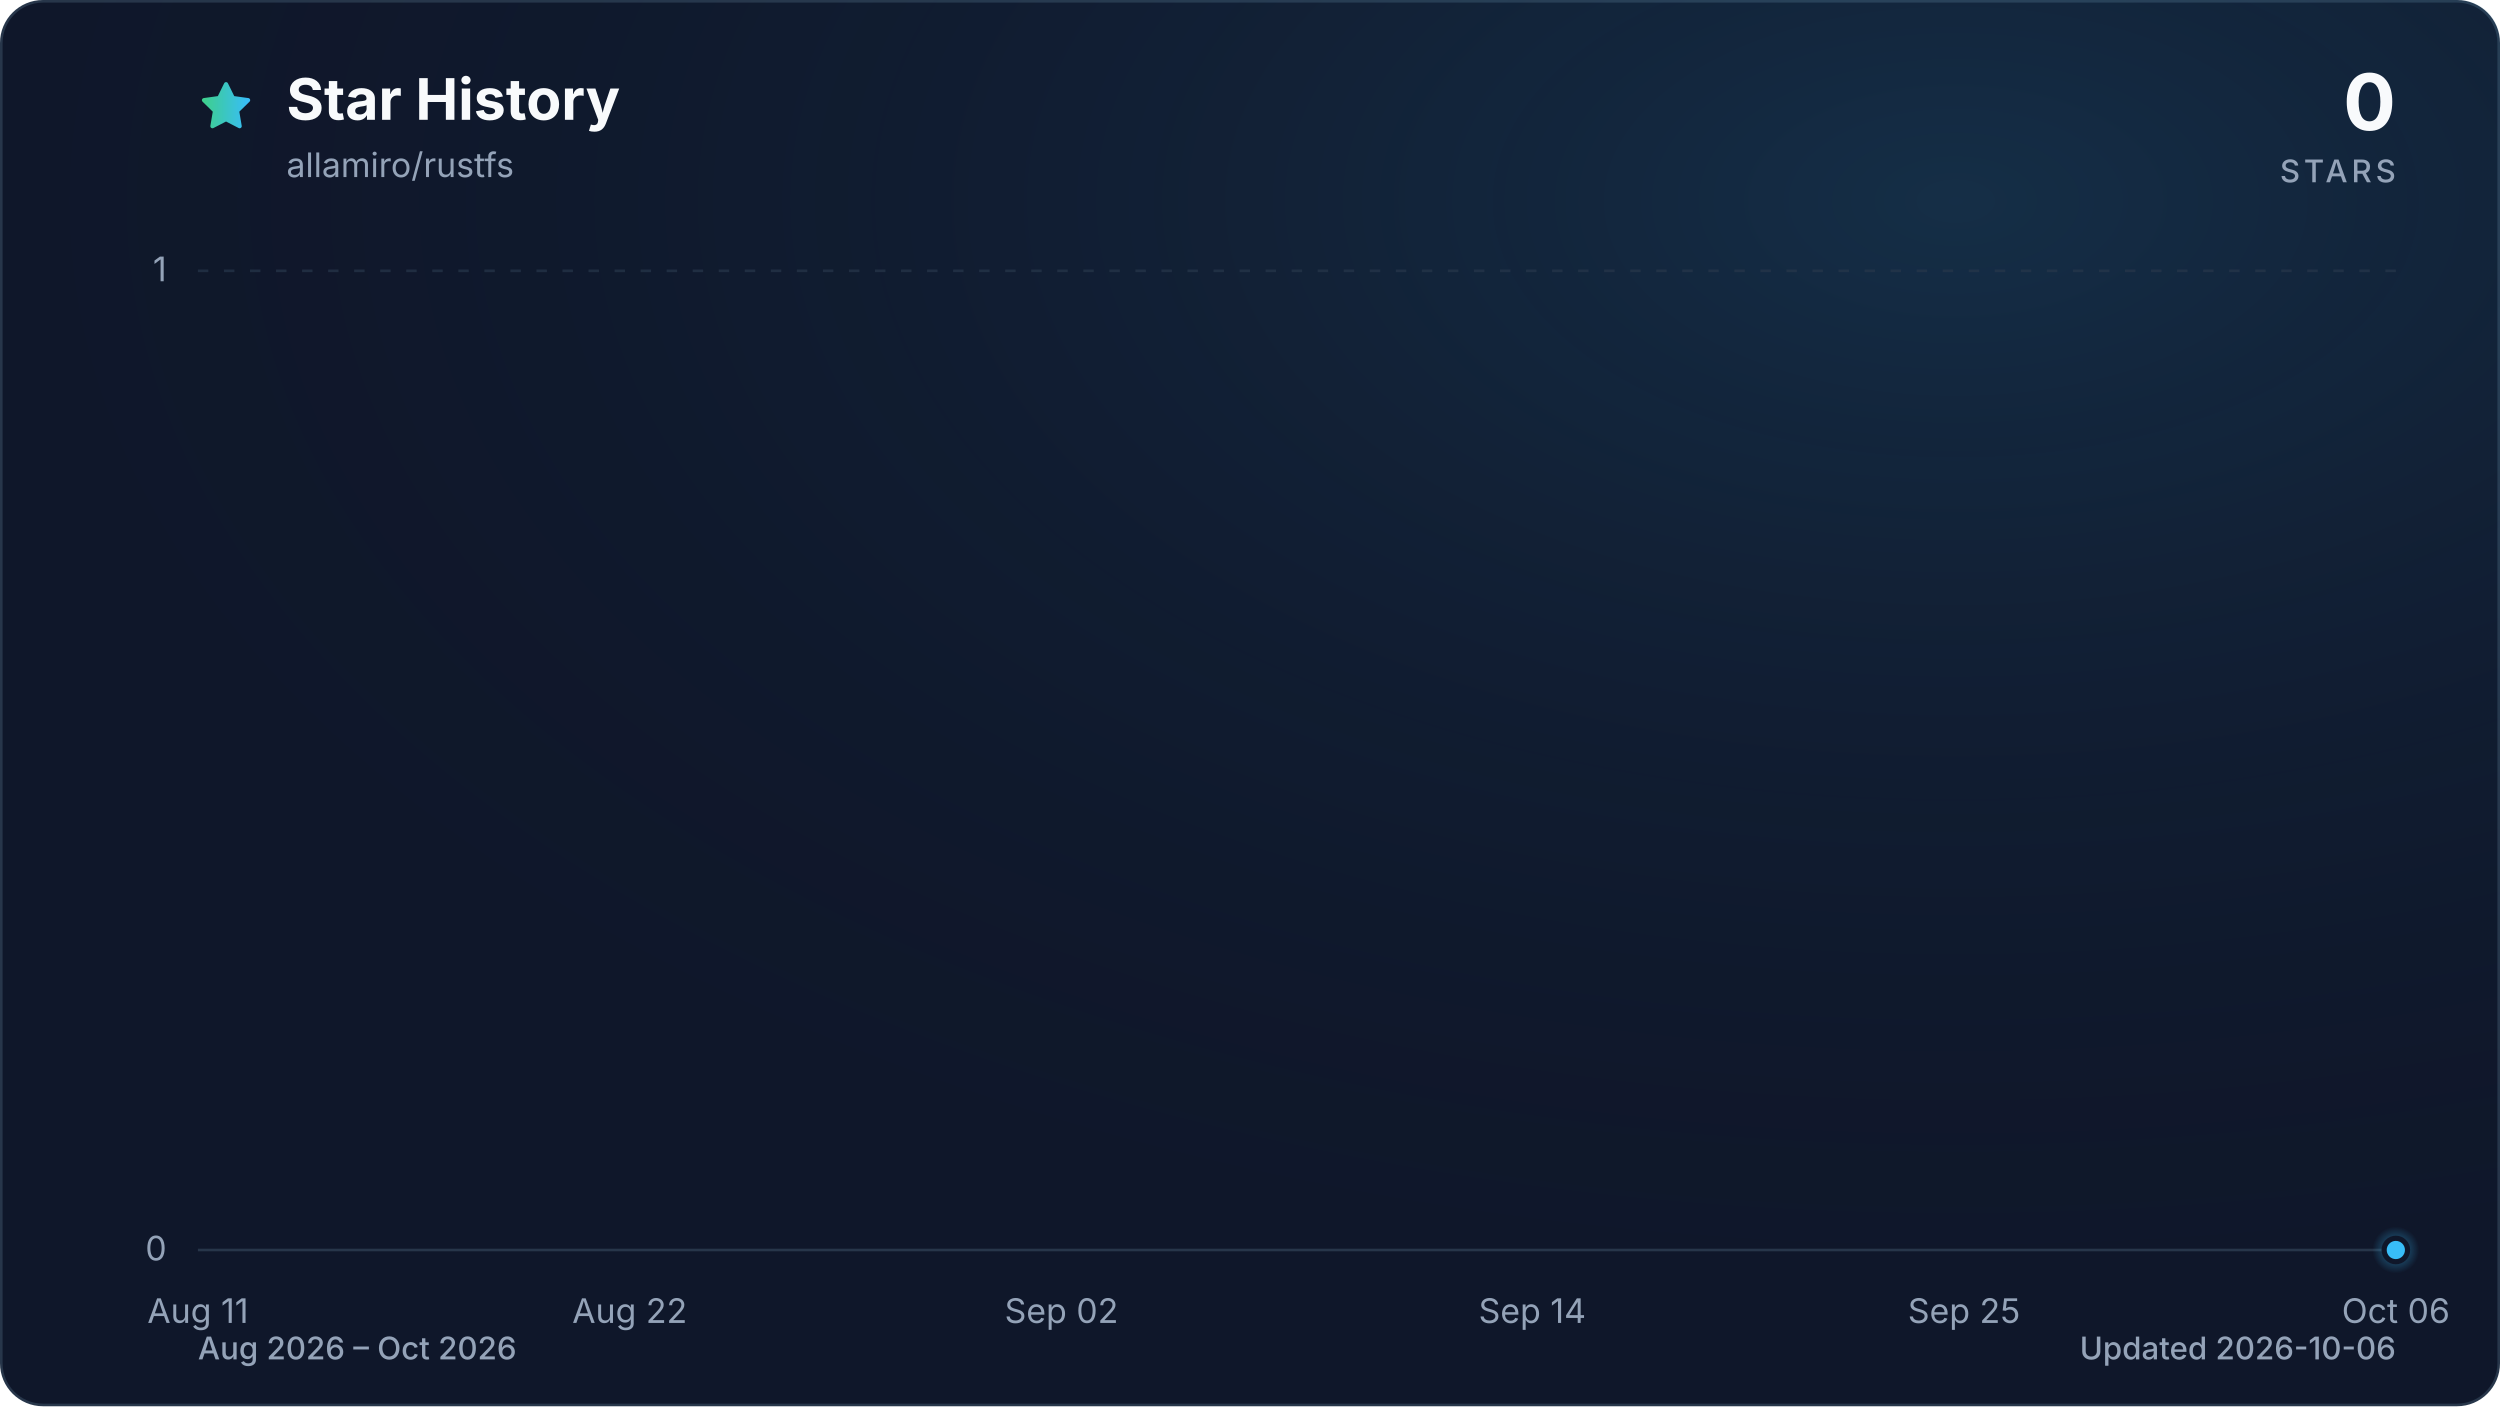
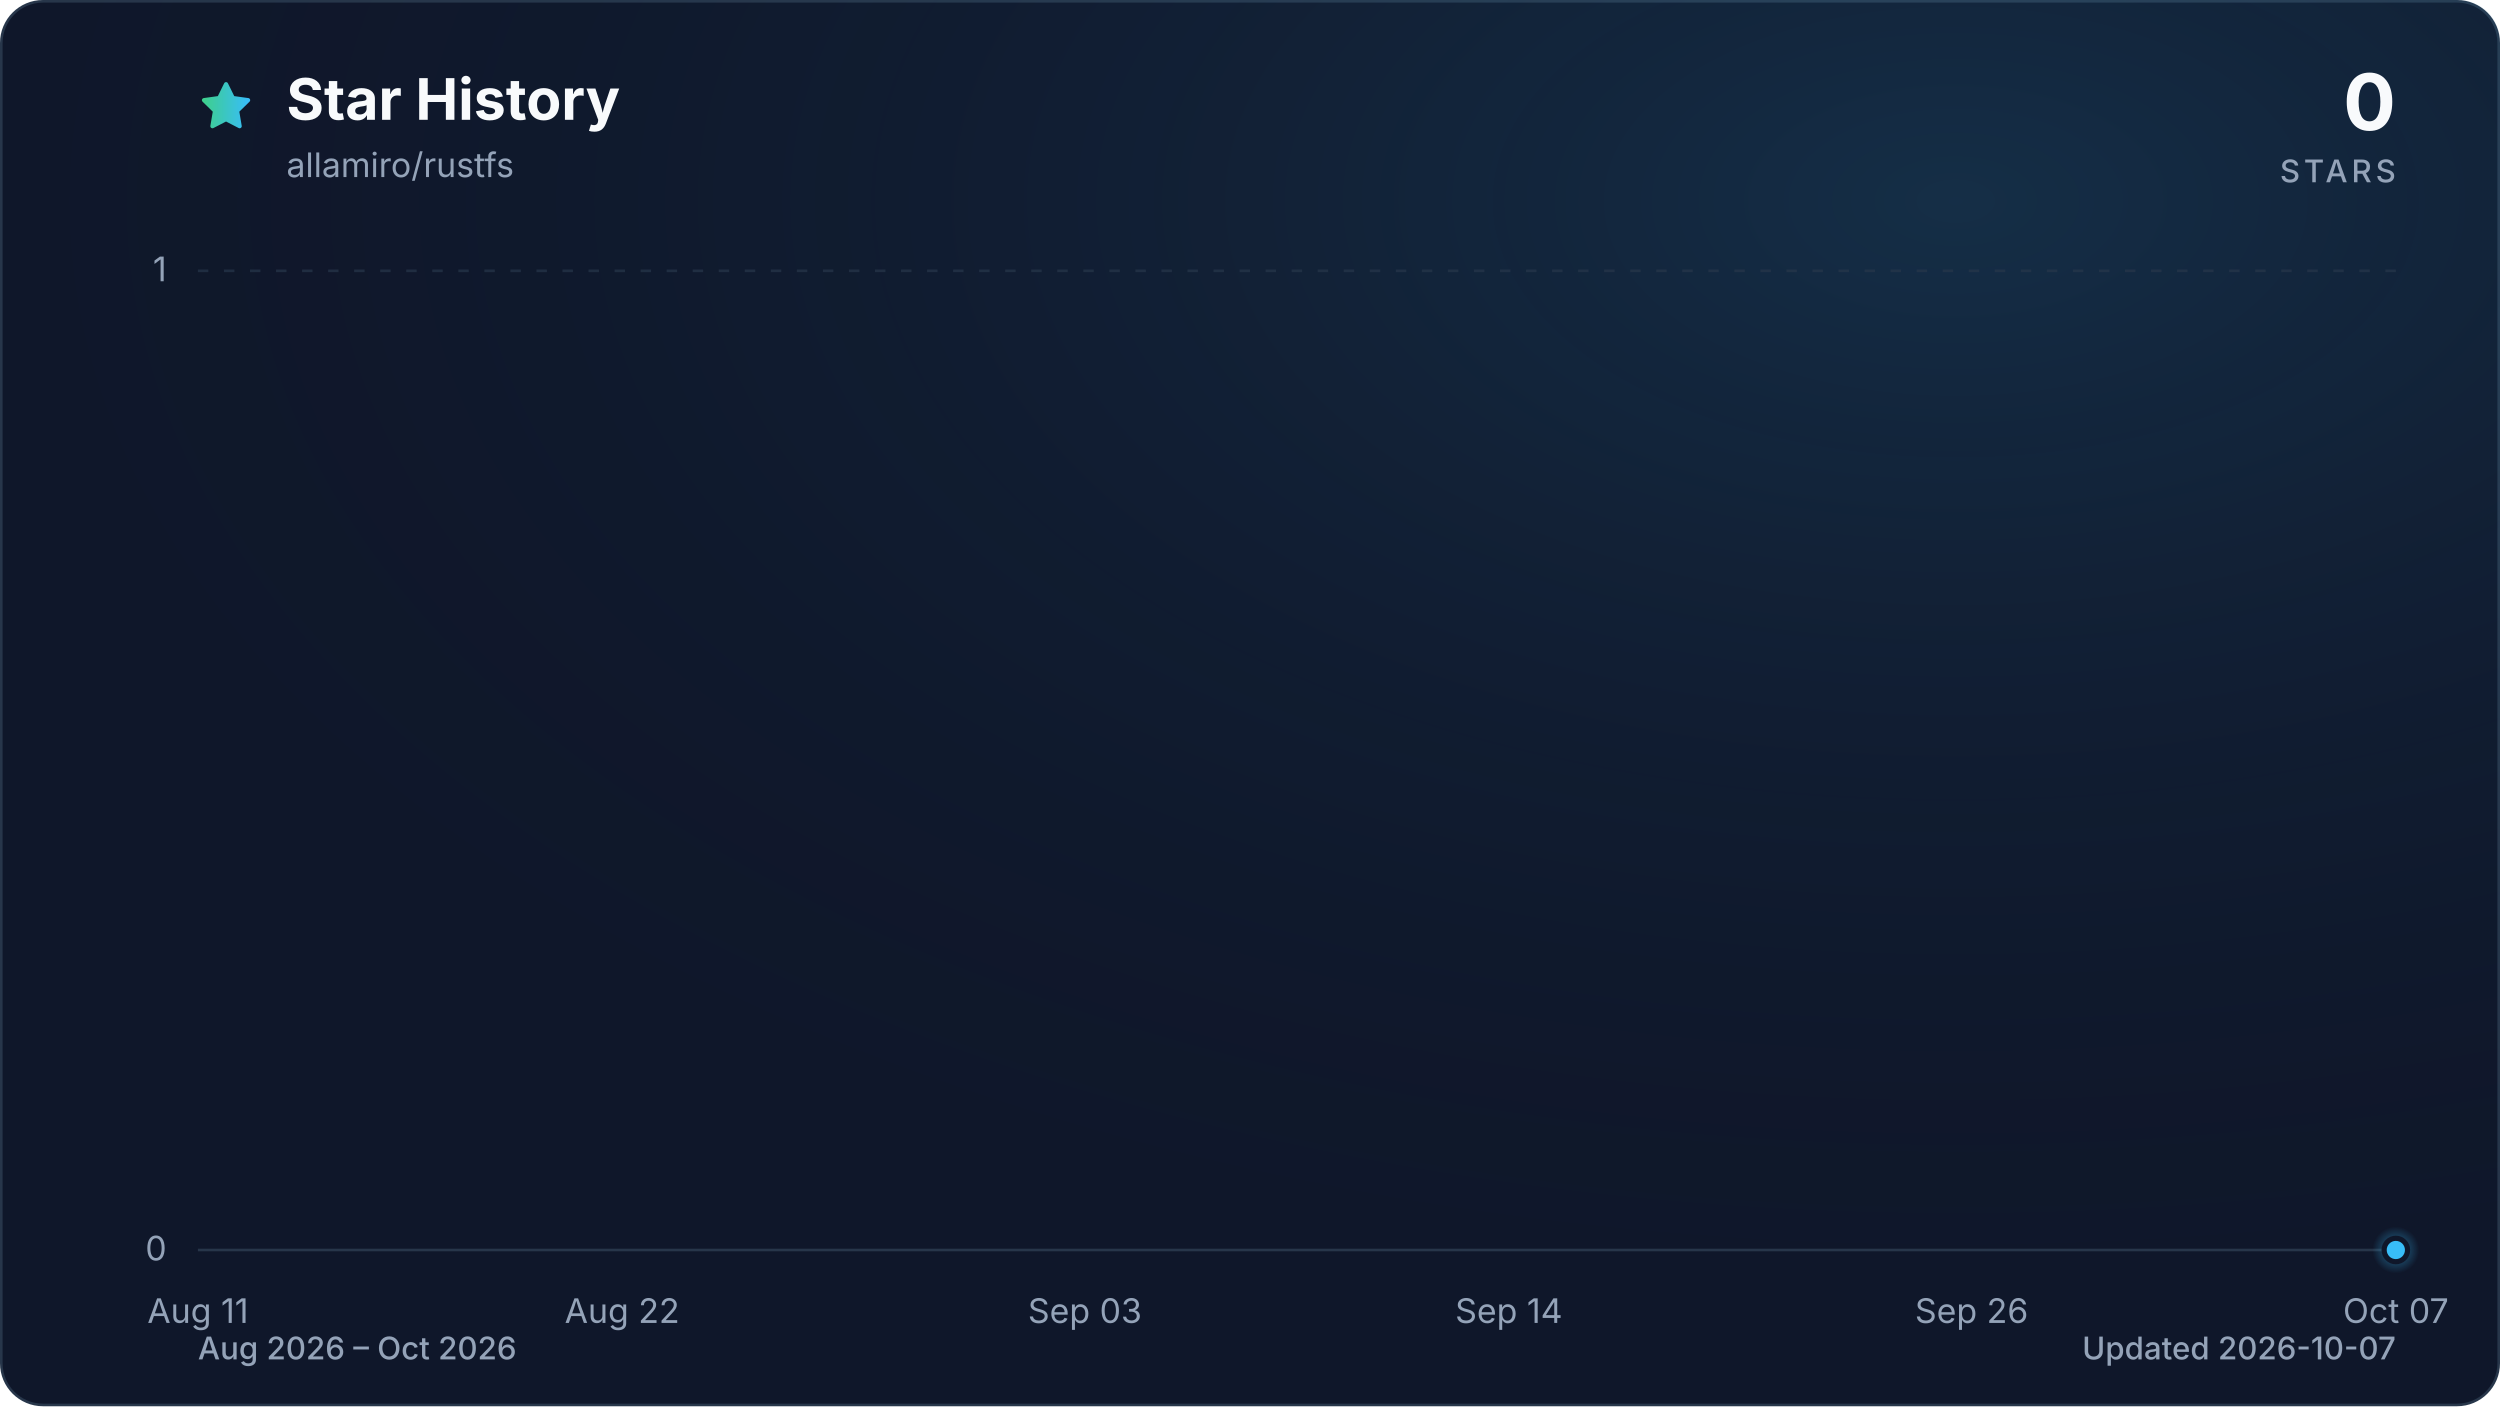
<svg xmlns="http://www.w3.org/2000/svg" viewBox="0 0 960 540" role="img" aria-labelledby="title description" data-style="gradient" data-variant="glow" data-animated="true">
  <defs>
    <linearGradient id="trend" x1="0" y1="0" x2="1" y2="0">
      <stop offset="0%" stop-color="#3ecf8e" />
      <stop offset="100%" stop-color="#38bdf8" />
    </linearGradient>
    <linearGradient id="area" x1="0" y1="0" x2="0" y2="1">
      <stop offset="0%" stop-color="#3ecf8e" stop-opacity="0.30" />
      <stop offset="55%" stop-color="#38bdf8" stop-opacity="0.10" />
      <stop offset="100%" stop-color="#38bdf8" stop-opacity="0.01" />
    </linearGradient>
    <radialGradient id="marker-halo" cx="50%" cy="50%" r="50%">
      <stop offset="0%" stop-color="#38bdf8" stop-opacity="0.55" />
      <stop offset="100%" stop-color="#38bdf8" stop-opacity="0" />
    </radialGradient>
    <radialGradient id="surface-glow" cx="78%" cy="14%" r="80%">
      <stop offset="0%" stop-color="#38bdf8" stop-opacity="0.14" />
      <stop offset="100%" stop-color="#0f172a" stop-opacity="0" />
    </radialGradient>
    <filter id="trend-glow" x="-20%" y="-20%" width="140%" height="140%">
      <feGaussianBlur stdDeviation="7" />
    </filter>
  </defs>
  <style>
.trend-enter{transform-box:fill-box;transform-origin:center;animation:trend-enter 520ms cubic-bezier(0.16,1,0.3,1)}
.marker-enter{transform-box:fill-box;transform-origin:center;animation:marker-enter 320ms cubic-bezier(0.16,1,0.3,1) 200ms both}
.marker-pulse{transform-box:fill-box;transform-origin:center;animation:marker-pulse 2.6s ease-out infinite}
@keyframes trend-enter{from{opacity:.35;transform:translateY(10px)}to{opacity:1;transform:translateY(0)}}
@keyframes marker-enter{from{opacity:0;transform:scale(.4)}to{opacity:1;transform:scale(1)}}
@keyframes marker-pulse{0%{opacity:.5;transform:scale(.7)}70%,100%{opacity:0;transform:scale(2.1)}}
@media (prefers-reduced-motion:reduce){.trend-enter,.marker-enter,.marker-pulse{animation:none!important}}
@media (prefers-reduced-motion:reduce){.marker-pulse{opacity:0}}
</style>
  <rect x="0.5" y="0.5" width="959" height="539" fill="#0f172a" stroke="#27364a" stroke-width="1" rx="16" />
  <rect width="960" height="540" fill="url(#surface-glow)" rx="16" />
  <path d="M12 2.6l2.9 5.9 6.5.9-4.7 4.6 1.1 6.5-5.8-3-5.8 3 1.1-6.5-4.7-4.6 6.5-.9L12 2.6Z" transform="translate(76 30) scale(.9)" fill="url(#trend)" stroke="url(#trend)" stroke-width="1.8" stroke-linejoin="round" aria-hidden="true" />
  <text x="110" y="46" fill="#f8fafc" font-family="ui-sans-serif, system-ui, -apple-system, BlinkMacSystemFont, 'Segoe UI', sans-serif" font-size="22" font-weight="700">Star History</text>
  <text x="110" y="68" fill="#94a3b8" font-family="ui-sans-serif, system-ui, -apple-system, BlinkMacSystemFont, 'Segoe UI', sans-serif" font-size="13">allamiro/rustfs</text>
  <text x="920" y="50" fill="#f8fafc" font-family="ui-sans-serif, system-ui, -apple-system, BlinkMacSystemFont, 'Segoe UI', sans-serif" font-size="30" font-weight="700" text-anchor="end">0</text>
  <text x="920" y="70" fill="#94a3b8" font-family="ui-sans-serif, system-ui, -apple-system, BlinkMacSystemFont, 'Segoe UI', sans-serif" font-size="12" font-weight="500" letter-spacing="1.5" text-anchor="end">STARS</text>
  <line x1="76" y1="480.0" x2="920" y2="480.0" stroke="#27364a" stroke-width="1" stroke-dasharray="0" opacity="1" />
  <text x="64" y="484.0" fill="#94a3b8" font-family="ui-sans-serif, system-ui, -apple-system, BlinkMacSystemFont, 'Segoe UI', sans-serif" font-size="13" text-anchor="end">0</text>
  <line x1="76" y1="104.0" x2="920" y2="104.0" stroke="#27364a" stroke-width="1" stroke-dasharray="4 6" opacity="0.7" />
  <text x="64" y="108.0" fill="#94a3b8" font-family="ui-sans-serif, system-ui, -apple-system, BlinkMacSystemFont, 'Segoe UI', sans-serif" font-size="13" text-anchor="end">1</text>
  <text x="76.0" y="508" fill="#94a3b8" font-family="ui-sans-serif, system-ui, -apple-system, BlinkMacSystemFont, 'Segoe UI', sans-serif" font-size="13" text-anchor="middle">Aug 11</text>
-   <text x="241.8" y="508" fill="#94a3b8" font-family="ui-sans-serif, system-ui, -apple-system, BlinkMacSystemFont, 'Segoe UI', sans-serif" font-size="13" text-anchor="middle">Aug 22</text>
-   <text x="407.6" y="508" fill="#94a3b8" font-family="ui-sans-serif, system-ui, -apple-system, BlinkMacSystemFont, 'Segoe UI', sans-serif" font-size="13" text-anchor="middle">Sep 02</text>
-   <text x="588.4" y="508" fill="#94a3b8" font-family="ui-sans-serif, system-ui, -apple-system, BlinkMacSystemFont, 'Segoe UI', sans-serif" font-size="13" text-anchor="middle">Sep 14</text>
-   <text x="754.2" y="508" fill="#94a3b8" font-family="ui-sans-serif, system-ui, -apple-system, BlinkMacSystemFont, 'Segoe UI', sans-serif" font-size="13" text-anchor="middle">Sep 25</text>
-   <text x="920.0" y="508" fill="#94a3b8" font-family="ui-sans-serif, system-ui, -apple-system, BlinkMacSystemFont, 'Segoe UI', sans-serif" font-size="13" text-anchor="middle">Oct 06</text>
+   <text x="238.9" y="508" fill="#94a3b8" font-family="ui-sans-serif, system-ui, -apple-system, BlinkMacSystemFont, 'Segoe UI', sans-serif" font-size="13" text-anchor="middle">Aug 22</text>
+   <text x="416.6" y="508" fill="#94a3b8" font-family="ui-sans-serif, system-ui, -apple-system, BlinkMacSystemFont, 'Segoe UI', sans-serif" font-size="13" text-anchor="middle">Sep 03</text>
+   <text x="579.4" y="508" fill="#94a3b8" font-family="ui-sans-serif, system-ui, -apple-system, BlinkMacSystemFont, 'Segoe UI', sans-serif" font-size="13" text-anchor="middle">Sep 14</text>
+   <text x="757.1" y="508" fill="#94a3b8" font-family="ui-sans-serif, system-ui, -apple-system, BlinkMacSystemFont, 'Segoe UI', sans-serif" font-size="13" text-anchor="middle">Sep 26</text>
+   <text x="920.0" y="508" fill="#94a3b8" font-family="ui-sans-serif, system-ui, -apple-system, BlinkMacSystemFont, 'Segoe UI', sans-serif" font-size="13" text-anchor="middle">Oct 07</text>
  <g class="trend-enter">
-     <path d="M 76.0 480.0 C 81.0 480.0, 86.0 480.0, 91.1 480.0 C 96.1 480.0, 101.1 480.0, 106.1 480.0 C 111.2 480.0, 116.2 480.0, 121.2 480.0 C 126.2 480.0, 131.3 480.0, 136.3 480.0 C 141.3 480.0, 146.3 480.0, 151.4 480.0 C 156.4 480.0, 161.4 480.0, 166.4 480.0 C 171.5 480.0, 176.5 480.0, 181.5 480.0 C 186.5 480.0, 191.5 480.0, 196.6 480.0 C 201.6 480.0, 206.6 480.0, 211.6 480.0 C 216.7 480.0, 221.7 480.0, 226.7 480.0 C 231.7 480.0, 236.8 480.0, 241.8 480.0 C 246.8 480.0, 251.8 480.0, 256.9 480.0 C 261.9 480.0, 266.9 480.0, 271.9 480.0 C 277.0 480.0, 282.0 480.0, 287.0 480.0 C 292.0 480.0, 297.0 480.0, 302.1 480.0 C 307.1 480.0, 312.1 480.0, 317.1 480.0 C 322.2 480.0, 327.2 480.0, 332.2 480.0 C 337.2 480.0, 342.3 480.0, 347.3 480.0 C 352.3 480.0, 357.3 480.0, 362.4 480.0 C 367.4 480.0, 372.4 480.0, 377.4 480.0 C 382.5 480.0, 387.5 480.0, 392.5 480.0 C 397.5 480.0, 402.5 480.0, 407.6 480.0 C 412.6 480.0, 417.6 480.0, 422.6 480.0 C 427.7 480.0, 432.7 480.0, 437.7 480.0 C 442.7 480.0, 447.8 480.0, 452.8 480.0 C 457.8 480.0, 462.8 480.0, 467.9 480.0 C 472.9 480.0, 477.9 480.0, 482.9 480.0 C 488.0 480.0, 493.0 480.0, 498.0 480.0 C 503.0 480.0, 508.0 480.0, 513.1 480.0 C 518.1 480.0, 523.1 480.0, 528.1 480.0 C 533.2 480.0, 538.2 480.0, 543.2 480.0 C 548.2 480.0, 553.3 480.0, 558.3 480.0 C 563.3 480.0, 568.3 480.0, 573.4 480.0 C 578.4 480.0, 583.4 480.0, 588.4 480.0 C 593.5 480.0, 598.5 480.0, 603.5 480.0 C 608.5 480.0, 613.5 480.0, 618.6 480.0 C 623.6 480.0, 628.6 480.0, 633.6 480.0 C 638.7 480.0, 643.7 480.0, 648.7 480.0 C 653.7 480.0, 658.8 480.0, 663.8 480.0 C 668.8 480.0, 673.8 480.0, 678.9 480.0 C 683.9 480.0, 688.9 480.0, 693.9 480.0 C 699.0 480.0, 704.0 480.0, 709.0 480.0 C 714.0 480.0, 719.0 480.0, 724.1 480.0 C 729.1 480.0, 734.1 480.0, 739.1 480.0 C 744.2 480.0, 749.2 480.0, 754.2 480.0 C 759.2 480.0, 764.3 480.0, 769.3 480.0 C 774.3 480.0, 779.3 480.0, 784.4 480.0 C 789.4 480.0, 794.4 480.0, 799.4 480.0 C 804.5 480.0, 809.5 480.0, 814.5 480.0 C 819.5 480.0, 824.5 480.0, 829.6 480.0 C 834.6 480.0, 839.6 480.0, 844.6 480.0 C 849.7 480.0, 854.7 480.0, 859.7 480.0 C 864.7 480.0, 869.8 480.0, 874.8 480.0 C 879.8 480.0, 884.8 480.0, 889.9 480.0 C 894.9 480.0, 899.9 480.0, 904.9 480.0 C 910.0 480.0, 915.0 480.0, 920.0 480.0 L 920.0 480.0 L 76.0 480.0 Z" fill="url(#area)" />
-     <path d="M 76.0 480.0 C 81.0 480.0, 86.0 480.0, 91.1 480.0 C 96.1 480.0, 101.1 480.0, 106.1 480.0 C 111.2 480.0, 116.2 480.0, 121.2 480.0 C 126.2 480.0, 131.3 480.0, 136.3 480.0 C 141.3 480.0, 146.3 480.0, 151.4 480.0 C 156.4 480.0, 161.4 480.0, 166.4 480.0 C 171.5 480.0, 176.5 480.0, 181.5 480.0 C 186.5 480.0, 191.5 480.0, 196.6 480.0 C 201.6 480.0, 206.6 480.0, 211.6 480.0 C 216.7 480.0, 221.7 480.0, 226.7 480.0 C 231.7 480.0, 236.8 480.0, 241.8 480.0 C 246.8 480.0, 251.8 480.0, 256.9 480.0 C 261.9 480.0, 266.9 480.0, 271.9 480.0 C 277.0 480.0, 282.0 480.0, 287.0 480.0 C 292.0 480.0, 297.0 480.0, 302.1 480.0 C 307.1 480.0, 312.1 480.0, 317.1 480.0 C 322.2 480.0, 327.2 480.0, 332.2 480.0 C 337.2 480.0, 342.3 480.0, 347.3 480.0 C 352.3 480.0, 357.3 480.0, 362.4 480.0 C 367.4 480.0, 372.4 480.0, 377.4 480.0 C 382.5 480.0, 387.5 480.0, 392.5 480.0 C 397.5 480.0, 402.5 480.0, 407.6 480.0 C 412.6 480.0, 417.6 480.0, 422.6 480.0 C 427.7 480.0, 432.7 480.0, 437.7 480.0 C 442.7 480.0, 447.8 480.0, 452.8 480.0 C 457.8 480.0, 462.8 480.0, 467.9 480.0 C 472.9 480.0, 477.9 480.0, 482.9 480.0 C 488.0 480.0, 493.0 480.0, 498.0 480.0 C 503.0 480.0, 508.0 480.0, 513.1 480.0 C 518.1 480.0, 523.1 480.0, 528.1 480.0 C 533.2 480.0, 538.2 480.0, 543.2 480.0 C 548.2 480.0, 553.3 480.0, 558.3 480.0 C 563.3 480.0, 568.3 480.0, 573.4 480.0 C 578.4 480.0, 583.4 480.0, 588.4 480.0 C 593.5 480.0, 598.5 480.0, 603.5 480.0 C 608.5 480.0, 613.5 480.0, 618.6 480.0 C 623.6 480.0, 628.6 480.0, 633.6 480.0 C 638.7 480.0, 643.7 480.0, 648.7 480.0 C 653.7 480.0, 658.8 480.0, 663.8 480.0 C 668.8 480.0, 673.8 480.0, 678.9 480.0 C 683.9 480.0, 688.9 480.0, 693.9 480.0 C 699.0 480.0, 704.0 480.0, 709.0 480.0 C 714.0 480.0, 719.0 480.0, 724.1 480.0 C 729.1 480.0, 734.1 480.0, 739.1 480.0 C 744.2 480.0, 749.2 480.0, 754.2 480.0 C 759.2 480.0, 764.3 480.0, 769.3 480.0 C 774.3 480.0, 779.3 480.0, 784.4 480.0 C 789.4 480.0, 794.4 480.0, 799.4 480.0 C 804.5 480.0, 809.5 480.0, 814.5 480.0 C 819.5 480.0, 824.5 480.0, 829.6 480.0 C 834.6 480.0, 839.6 480.0, 844.6 480.0 C 849.7 480.0, 854.7 480.0, 859.7 480.0 C 864.7 480.0, 869.8 480.0, 874.8 480.0 C 879.8 480.0, 884.8 480.0, 889.9 480.0 C 894.9 480.0, 899.9 480.0, 904.9 480.0 C 910.0 480.0, 915.0 480.0, 920.0 480.0" fill="none" stroke="url(#trend)" stroke-width="12" stroke-linecap="round" stroke-linejoin="round" opacity="0.16" filter="url(#trend-glow)" />
-     <path d="M 76.0 480.0 C 81.0 480.0, 86.0 480.0, 91.1 480.0 C 96.1 480.0, 101.1 480.0, 106.1 480.0 C 111.2 480.0, 116.2 480.0, 121.2 480.0 C 126.2 480.0, 131.3 480.0, 136.3 480.0 C 141.3 480.0, 146.3 480.0, 151.4 480.0 C 156.4 480.0, 161.4 480.0, 166.4 480.0 C 171.5 480.0, 176.5 480.0, 181.5 480.0 C 186.5 480.0, 191.5 480.0, 196.6 480.0 C 201.6 480.0, 206.6 480.0, 211.6 480.0 C 216.7 480.0, 221.7 480.0, 226.7 480.0 C 231.7 480.0, 236.8 480.0, 241.8 480.0 C 246.8 480.0, 251.8 480.0, 256.9 480.0 C 261.9 480.0, 266.9 480.0, 271.9 480.0 C 277.0 480.0, 282.0 480.0, 287.0 480.0 C 292.0 480.0, 297.0 480.0, 302.1 480.0 C 307.1 480.0, 312.1 480.0, 317.1 480.0 C 322.2 480.0, 327.2 480.0, 332.2 480.0 C 337.2 480.0, 342.3 480.0, 347.3 480.0 C 352.3 480.0, 357.3 480.0, 362.4 480.0 C 367.4 480.0, 372.4 480.0, 377.4 480.0 C 382.5 480.0, 387.5 480.0, 392.5 480.0 C 397.5 480.0, 402.5 480.0, 407.6 480.0 C 412.6 480.0, 417.6 480.0, 422.6 480.0 C 427.7 480.0, 432.7 480.0, 437.7 480.0 C 442.7 480.0, 447.8 480.0, 452.8 480.0 C 457.8 480.0, 462.8 480.0, 467.9 480.0 C 472.9 480.0, 477.9 480.0, 482.9 480.0 C 488.0 480.0, 493.0 480.0, 498.0 480.0 C 503.0 480.0, 508.0 480.0, 513.1 480.0 C 518.1 480.0, 523.1 480.0, 528.1 480.0 C 533.2 480.0, 538.2 480.0, 543.2 480.0 C 548.2 480.0, 553.3 480.0, 558.3 480.0 C 563.3 480.0, 568.3 480.0, 573.4 480.0 C 578.4 480.0, 583.4 480.0, 588.4 480.0 C 593.5 480.0, 598.5 480.0, 603.5 480.0 C 608.5 480.0, 613.5 480.0, 618.6 480.0 C 623.6 480.0, 628.6 480.0, 633.6 480.0 C 638.7 480.0, 643.7 480.0, 648.7 480.0 C 653.7 480.0, 658.8 480.0, 663.8 480.0 C 668.8 480.0, 673.8 480.0, 678.9 480.0 C 683.9 480.0, 688.9 480.0, 693.9 480.0 C 699.0 480.0, 704.0 480.0, 709.0 480.0 C 714.0 480.0, 719.0 480.0, 724.1 480.0 C 729.1 480.0, 734.1 480.0, 739.1 480.0 C 744.2 480.0, 749.2 480.0, 754.2 480.0 C 759.2 480.0, 764.3 480.0, 769.3 480.0 C 774.3 480.0, 779.3 480.0, 784.4 480.0 C 789.4 480.0, 794.4 480.0, 799.4 480.0 C 804.5 480.0, 809.5 480.0, 814.5 480.0 C 819.5 480.0, 824.5 480.0, 829.6 480.0 C 834.6 480.0, 839.6 480.0, 844.6 480.0 C 849.7 480.0, 854.7 480.0, 859.7 480.0 C 864.7 480.0, 869.8 480.0, 874.8 480.0 C 879.8 480.0, 884.8 480.0, 889.9 480.0 C 894.9 480.0, 899.9 480.0, 904.9 480.0 C 910.0 480.0, 915.0 480.0, 920.0 480.0" fill="none" stroke="url(#trend)" stroke-width="3" stroke-linecap="round" stroke-linejoin="round" />
+     <path d="M 76.0 480.0 C 80.9 480.0, 85.9 480.0, 90.8 480.0 C 95.7 480.0, 100.7 480.0, 105.6 480.0 C 110.5 480.0, 115.5 480.0, 120.4 480.0 C 125.4 480.0, 130.3 480.0, 135.2 480.0 C 140.2 480.0, 145.1 480.0, 150.0 480.0 C 155.0 480.0, 159.9 480.0, 164.8 480.0 C 169.8 480.0, 174.7 480.0, 179.6 480.0 C 184.6 480.0, 189.5 480.0, 194.5 480.0 C 199.4 480.0, 204.3 480.0, 209.3 480.0 C 214.2 480.0, 219.1 480.0, 224.1 480.0 C 229.0 480.0, 233.9 480.0, 238.9 480.0 C 243.8 480.0, 248.7 480.0, 253.7 480.0 C 258.6 480.0, 263.6 480.0, 268.5 480.0 C 273.4 480.0, 278.4 480.0, 283.3 480.0 C 288.2 480.0, 293.2 480.0, 298.1 480.0 C 303.0 480.0, 308.0 480.0, 312.9 480.0 C 317.8 480.0, 322.8 480.0, 327.7 480.0 C 332.7 480.0, 337.6 480.0, 342.5 480.0 C 347.5 480.0, 352.4 480.0, 357.3 480.0 C 362.3 480.0, 367.2 480.0, 372.1 480.0 C 377.1 480.0, 382.0 480.0, 386.9 480.0 C 391.9 480.0, 396.8 480.0, 401.8 480.0 C 406.7 480.0, 411.6 480.0, 416.6 480.0 C 421.5 480.0, 426.4 480.0, 431.4 480.0 C 436.3 480.0, 441.2 480.0, 446.2 480.0 C 451.1 480.0, 456.0 480.0, 461.0 480.0 C 465.9 480.0, 470.9 480.0, 475.8 480.0 C 480.7 480.0, 485.7 480.0, 490.6 480.0 C 495.5 480.0, 500.5 480.0, 505.4 480.0 C 510.3 480.0, 515.3 480.0, 520.2 480.0 C 525.1 480.0, 530.1 480.0, 535.0 480.0 C 540.0 480.0, 544.9 480.0, 549.8 480.0 C 554.8 480.0, 559.7 480.0, 564.6 480.0 C 569.6 480.0, 574.5 480.0, 579.4 480.0 C 584.4 480.0, 589.3 480.0, 594.2 480.0 C 599.2 480.0, 604.1 480.0, 609.1 480.0 C 614.0 480.0, 618.9 480.0, 623.9 480.0 C 628.8 480.0, 633.7 480.0, 638.7 480.0 C 643.6 480.0, 648.5 480.0, 653.5 480.0 C 658.4 480.0, 663.3 480.0, 668.3 480.0 C 673.2 480.0, 678.2 480.0, 683.1 480.0 C 688.0 480.0, 693.0 480.0, 697.9 480.0 C 702.8 480.0, 707.8 480.0, 712.7 480.0 C 717.6 480.0, 722.6 480.0, 727.5 480.0 C 732.4 480.0, 737.4 480.0, 742.3 480.0 C 747.3 480.0, 752.2 480.0, 757.1 480.0 C 762.1 480.0, 767.0 480.0, 771.9 480.0 C 776.9 480.0, 781.8 480.0, 786.7 480.0 C 791.7 480.0, 796.6 480.0, 801.5 480.0 C 806.5 480.0, 811.4 480.0, 816.4 480.0 C 821.3 480.0, 826.2 480.0, 831.2 480.0 C 836.1 480.0, 841.0 480.0, 846.0 480.0 C 850.9 480.0, 855.8 480.0, 860.8 480.0 C 865.7 480.0, 870.6 480.0, 875.6 480.0 C 880.5 480.0, 885.5 480.0, 890.4 480.0 C 895.3 480.0, 900.3 480.0, 905.2 480.0 C 910.1 480.0, 915.1 480.0, 920.0 480.0 L 920.0 480.0 L 76.0 480.0 Z" fill="url(#area)" />
+     <path d="M 76.0 480.0 C 80.9 480.0, 85.9 480.0, 90.8 480.0 C 95.7 480.0, 100.7 480.0, 105.6 480.0 C 110.5 480.0, 115.5 480.0, 120.4 480.0 C 125.4 480.0, 130.3 480.0, 135.2 480.0 C 140.2 480.0, 145.1 480.0, 150.0 480.0 C 155.0 480.0, 159.9 480.0, 164.8 480.0 C 169.8 480.0, 174.7 480.0, 179.6 480.0 C 184.6 480.0, 189.5 480.0, 194.5 480.0 C 199.4 480.0, 204.3 480.0, 209.3 480.0 C 214.2 480.0, 219.1 480.0, 224.1 480.0 C 229.0 480.0, 233.9 480.0, 238.9 480.0 C 243.8 480.0, 248.7 480.0, 253.7 480.0 C 258.6 480.0, 263.6 480.0, 268.5 480.0 C 273.4 480.0, 278.4 480.0, 283.3 480.0 C 288.2 480.0, 293.2 480.0, 298.1 480.0 C 303.0 480.0, 308.0 480.0, 312.9 480.0 C 317.8 480.0, 322.8 480.0, 327.7 480.0 C 332.7 480.0, 337.6 480.0, 342.5 480.0 C 347.5 480.0, 352.4 480.0, 357.3 480.0 C 362.3 480.0, 367.2 480.0, 372.1 480.0 C 377.1 480.0, 382.0 480.0, 386.9 480.0 C 391.9 480.0, 396.8 480.0, 401.8 480.0 C 406.7 480.0, 411.6 480.0, 416.6 480.0 C 421.5 480.0, 426.4 480.0, 431.4 480.0 C 436.3 480.0, 441.2 480.0, 446.2 480.0 C 451.1 480.0, 456.0 480.0, 461.0 480.0 C 465.9 480.0, 470.9 480.0, 475.8 480.0 C 480.7 480.0, 485.7 480.0, 490.6 480.0 C 495.5 480.0, 500.5 480.0, 505.4 480.0 C 510.3 480.0, 515.3 480.0, 520.2 480.0 C 525.1 480.0, 530.1 480.0, 535.0 480.0 C 540.0 480.0, 544.9 480.0, 549.8 480.0 C 554.8 480.0, 559.7 480.0, 564.6 480.0 C 569.6 480.0, 574.5 480.0, 579.4 480.0 C 584.4 480.0, 589.3 480.0, 594.2 480.0 C 599.2 480.0, 604.1 480.0, 609.1 480.0 C 614.0 480.0, 618.9 480.0, 623.9 480.0 C 628.8 480.0, 633.7 480.0, 638.7 480.0 C 643.6 480.0, 648.5 480.0, 653.5 480.0 C 658.4 480.0, 663.3 480.0, 668.3 480.0 C 673.2 480.0, 678.2 480.0, 683.1 480.0 C 688.0 480.0, 693.0 480.0, 697.9 480.0 C 702.8 480.0, 707.8 480.0, 712.7 480.0 C 717.6 480.0, 722.6 480.0, 727.5 480.0 C 732.4 480.0, 737.4 480.0, 742.3 480.0 C 747.3 480.0, 752.2 480.0, 757.1 480.0 C 762.1 480.0, 767.0 480.0, 771.9 480.0 C 776.9 480.0, 781.8 480.0, 786.7 480.0 C 791.7 480.0, 796.6 480.0, 801.5 480.0 C 806.5 480.0, 811.4 480.0, 816.4 480.0 C 821.3 480.0, 826.2 480.0, 831.2 480.0 C 836.1 480.0, 841.0 480.0, 846.0 480.0 C 850.9 480.0, 855.8 480.0, 860.8 480.0 C 865.7 480.0, 870.6 480.0, 875.6 480.0 C 880.5 480.0, 885.5 480.0, 890.4 480.0 C 895.3 480.0, 900.3 480.0, 905.2 480.0 C 910.1 480.0, 915.1 480.0, 920.0 480.0" fill="none" stroke="url(#trend)" stroke-width="12" stroke-linecap="round" stroke-linejoin="round" opacity="0.16" filter="url(#trend-glow)" />
+     <path d="M 76.0 480.0 C 80.9 480.0, 85.9 480.0, 90.8 480.0 C 95.7 480.0, 100.7 480.0, 105.6 480.0 C 110.5 480.0, 115.5 480.0, 120.4 480.0 C 125.4 480.0, 130.3 480.0, 135.2 480.0 C 140.2 480.0, 145.1 480.0, 150.0 480.0 C 155.0 480.0, 159.9 480.0, 164.8 480.0 C 169.8 480.0, 174.7 480.0, 179.6 480.0 C 184.6 480.0, 189.5 480.0, 194.5 480.0 C 199.4 480.0, 204.3 480.0, 209.3 480.0 C 214.2 480.0, 219.1 480.0, 224.1 480.0 C 229.0 480.0, 233.9 480.0, 238.9 480.0 C 243.8 480.0, 248.7 480.0, 253.7 480.0 C 258.6 480.0, 263.6 480.0, 268.5 480.0 C 273.4 480.0, 278.4 480.0, 283.3 480.0 C 288.2 480.0, 293.2 480.0, 298.1 480.0 C 303.0 480.0, 308.0 480.0, 312.9 480.0 C 317.8 480.0, 322.8 480.0, 327.7 480.0 C 332.7 480.0, 337.6 480.0, 342.5 480.0 C 347.5 480.0, 352.4 480.0, 357.3 480.0 C 362.3 480.0, 367.2 480.0, 372.1 480.0 C 377.1 480.0, 382.0 480.0, 386.9 480.0 C 391.9 480.0, 396.8 480.0, 401.8 480.0 C 406.7 480.0, 411.6 480.0, 416.6 480.0 C 421.5 480.0, 426.4 480.0, 431.4 480.0 C 436.3 480.0, 441.2 480.0, 446.2 480.0 C 451.1 480.0, 456.0 480.0, 461.0 480.0 C 465.9 480.0, 470.9 480.0, 475.8 480.0 C 480.7 480.0, 485.7 480.0, 490.6 480.0 C 495.5 480.0, 500.5 480.0, 505.4 480.0 C 510.3 480.0, 515.3 480.0, 520.2 480.0 C 525.1 480.0, 530.1 480.0, 535.0 480.0 C 540.0 480.0, 544.9 480.0, 549.8 480.0 C 554.8 480.0, 559.7 480.0, 564.6 480.0 C 569.6 480.0, 574.5 480.0, 579.4 480.0 C 584.4 480.0, 589.3 480.0, 594.2 480.0 C 599.2 480.0, 604.1 480.0, 609.1 480.0 C 614.0 480.0, 618.9 480.0, 623.9 480.0 C 628.8 480.0, 633.7 480.0, 638.7 480.0 C 643.6 480.0, 648.5 480.0, 653.5 480.0 C 658.4 480.0, 663.3 480.0, 668.3 480.0 C 673.2 480.0, 678.2 480.0, 683.1 480.0 C 688.0 480.0, 693.0 480.0, 697.9 480.0 C 702.8 480.0, 707.8 480.0, 712.7 480.0 C 717.6 480.0, 722.6 480.0, 727.5 480.0 C 732.4 480.0, 737.4 480.0, 742.3 480.0 C 747.3 480.0, 752.2 480.0, 757.1 480.0 C 762.1 480.0, 767.0 480.0, 771.9 480.0 C 776.9 480.0, 781.8 480.0, 786.7 480.0 C 791.7 480.0, 796.6 480.0, 801.5 480.0 C 806.5 480.0, 811.4 480.0, 816.4 480.0 C 821.3 480.0, 826.2 480.0, 831.2 480.0 C 836.1 480.0, 841.0 480.0, 846.0 480.0 C 850.9 480.0, 855.8 480.0, 860.8 480.0 C 865.7 480.0, 870.6 480.0, 875.6 480.0 C 880.5 480.0, 885.5 480.0, 890.4 480.0 C 895.3 480.0, 900.3 480.0, 905.2 480.0 C 910.1 480.0, 915.1 480.0, 920.0 480.0" fill="none" stroke="url(#trend)" stroke-width="3" stroke-linecap="round" stroke-linejoin="round" />
  </g>
  <g class="marker-enter">
    <circle class="marker-pulse" cx="920.0" cy="480.0" r="9" fill="url(#marker-halo)" />
    <circle cx="920.0" cy="480.0" r="4.5" fill="#38bdf8" stroke="#0f172a" stroke-width="2" />
  </g>
  <text x="76" y="522" fill="#94a3b8" font-family="ui-sans-serif, system-ui, -apple-system, BlinkMacSystemFont, 'Segoe UI', sans-serif" font-size="12" font-weight="500">Aug 2026 – Oct 2026</text>
-   <text x="920" y="522" fill="#94a3b8" font-family="ui-sans-serif, system-ui, -apple-system, BlinkMacSystemFont, 'Segoe UI', sans-serif" font-size="12" font-weight="500" text-anchor="end">Updated 2026-10-06</text>
+   <text x="920" y="522" fill="#94a3b8" font-family="ui-sans-serif, system-ui, -apple-system, BlinkMacSystemFont, 'Segoe UI', sans-serif" font-size="12" font-weight="500" text-anchor="end">Updated 2026-10-07</text>
</svg>
